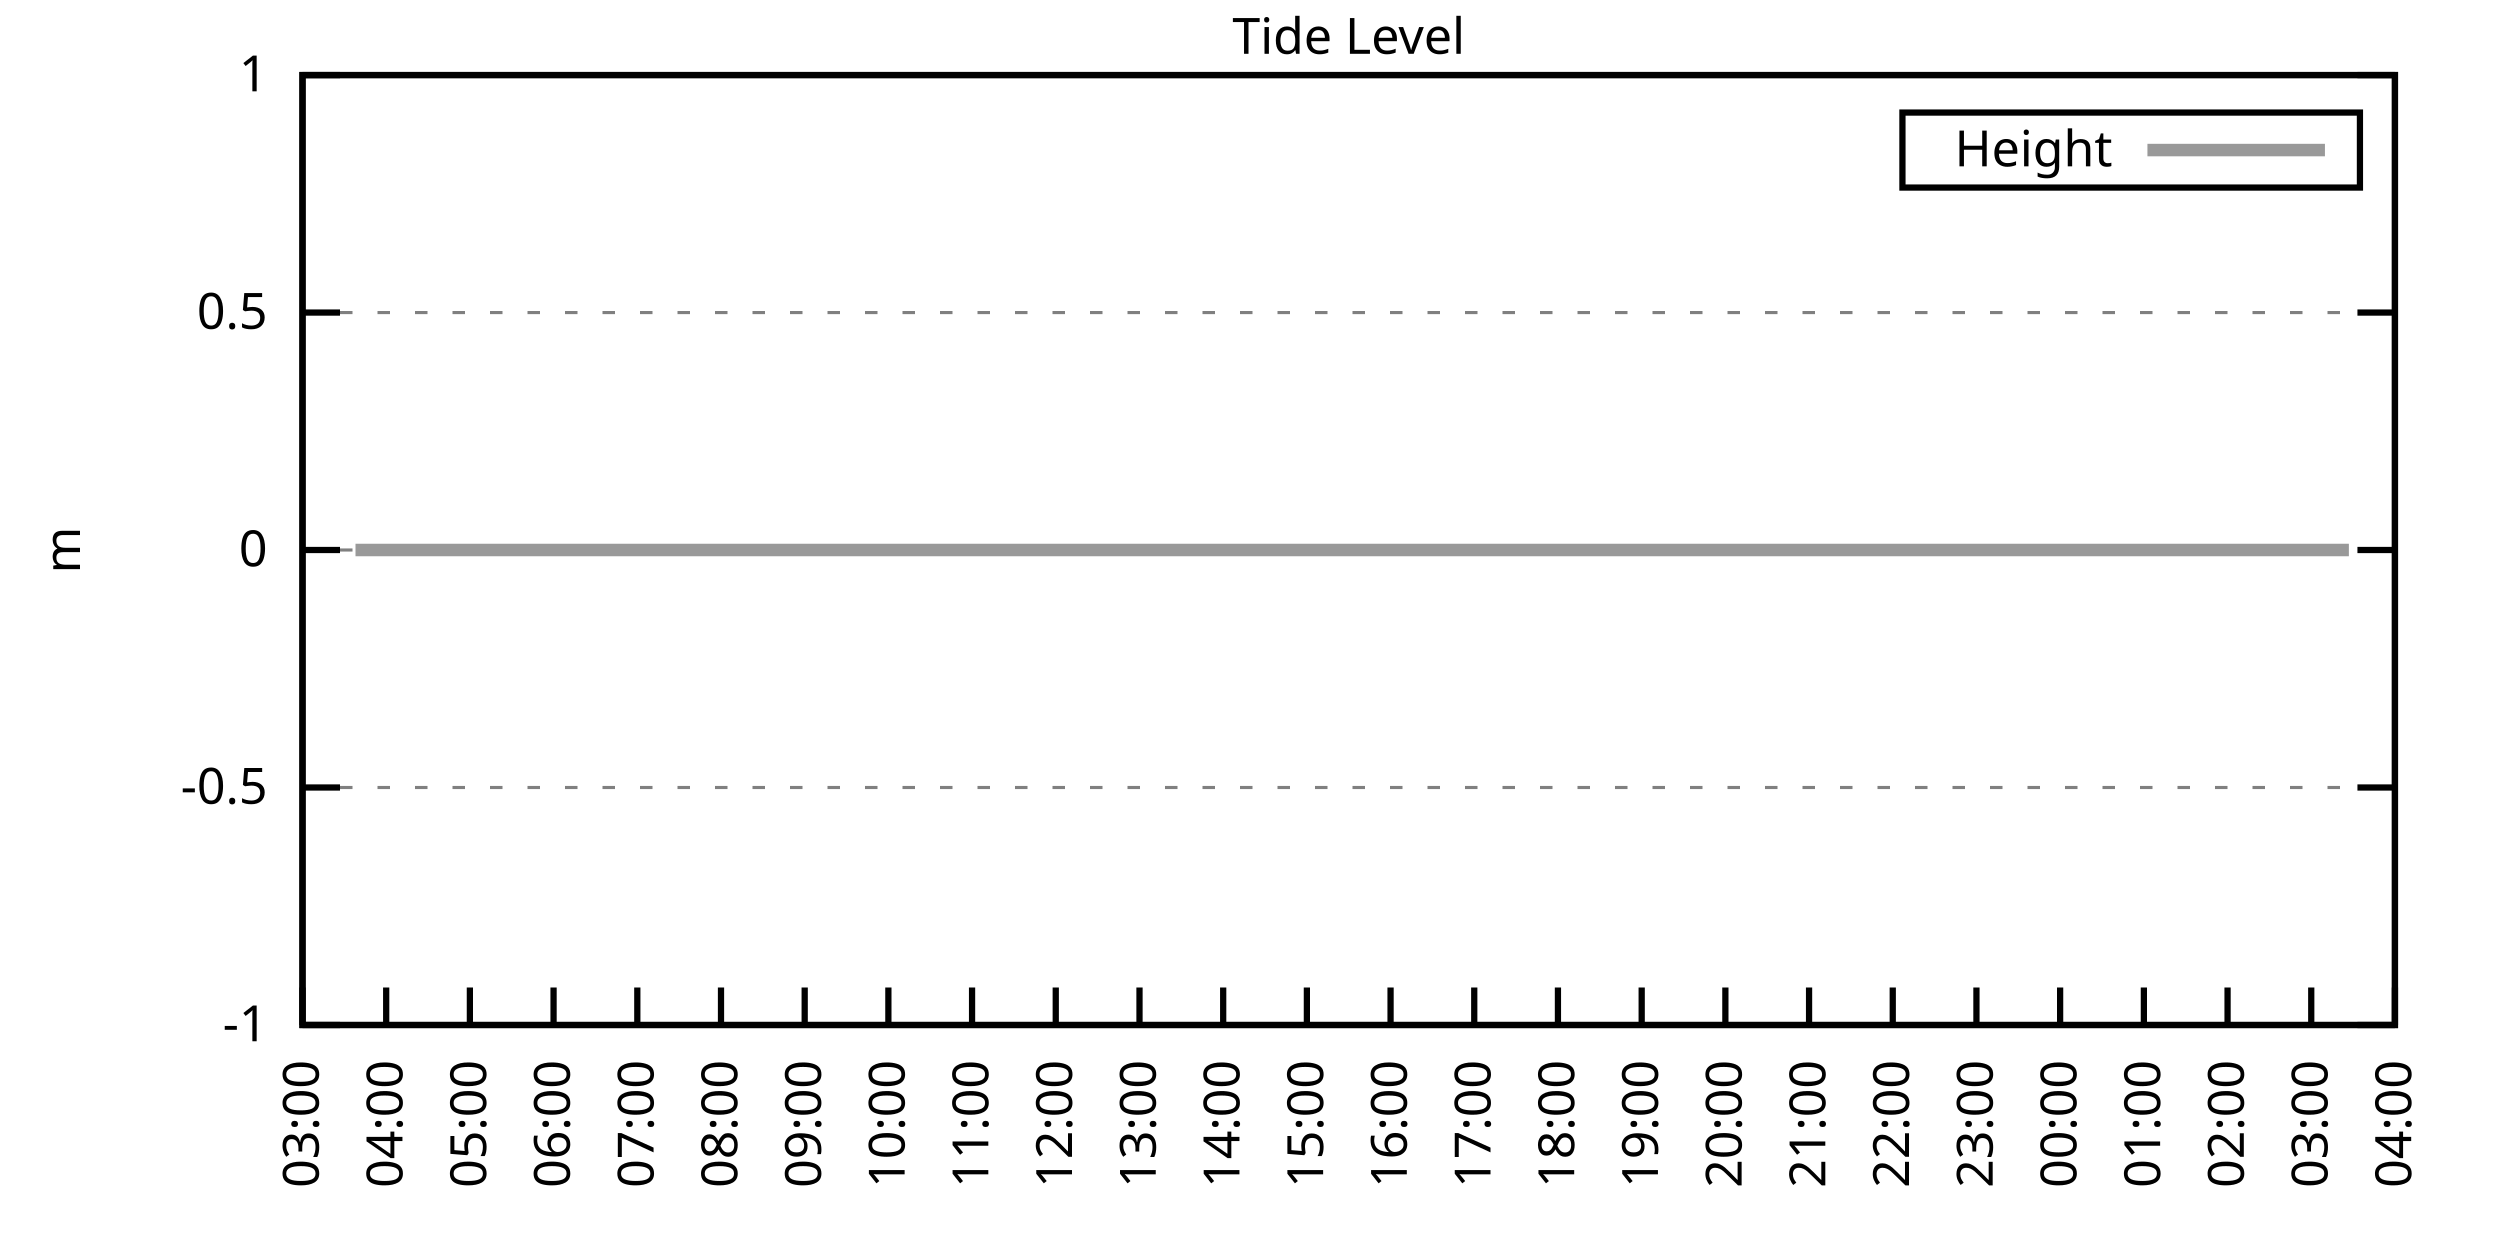
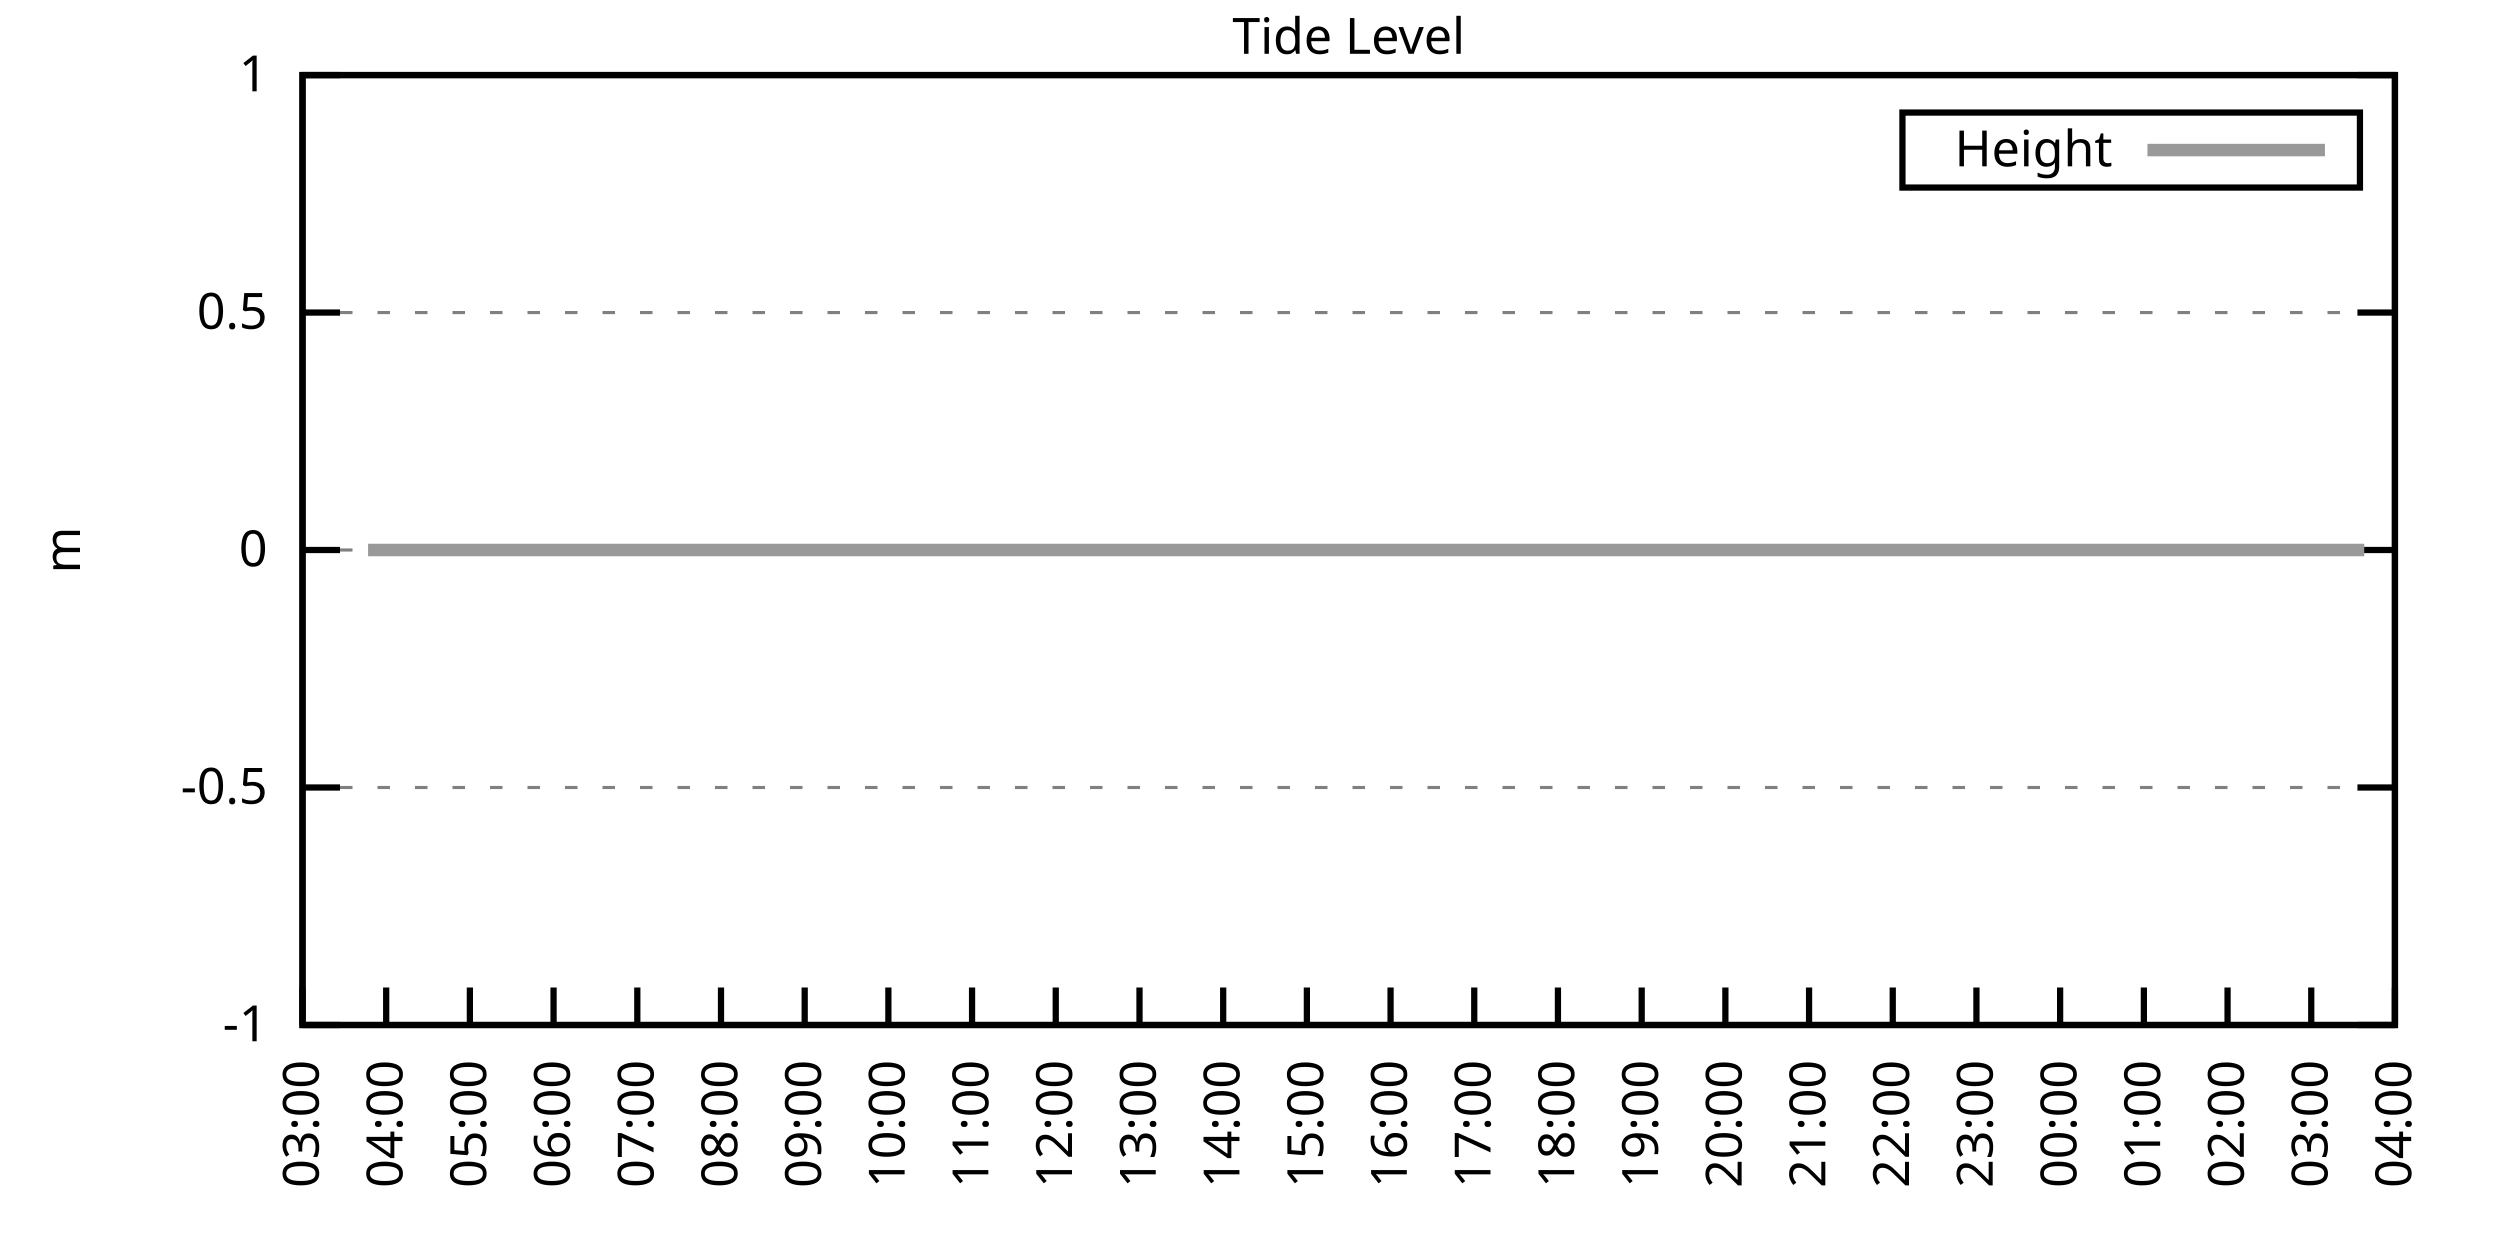
<svg xmlns="http://www.w3.org/2000/svg" xmlns:xlink="http://www.w3.org/1999/xlink" width="400" height="200" viewBox="0 0 400 200">
  <g id="gnuplot_canvas">
    <rect x="0" y="0" width="400" height="200" fill="none" />
    <defs>
      <circle id="gpDot" r="0.5" stroke-width="0.5" stroke="currentColor" />
      <path id="gpPt0" stroke-width="0.333" stroke="currentColor" d="M-1,0 h2 M0,-1 v2" />
      <path id="gpPt1" stroke-width="0.333" stroke="currentColor" d="M-1,-1 L1,1 M1,-1 L-1,1" />
      <path id="gpPt2" stroke-width="0.333" stroke="currentColor" d="M-1,0 L1,0 M0,-1 L0,1 M-1,-1 L1,1 M-1,1 L1,-1" />
      <rect id="gpPt3" stroke-width="0.333" stroke="currentColor" x="-1" y="-1" width="2" height="2" />
      <rect id="gpPt4" stroke-width="0.333" stroke="currentColor" fill="currentColor" x="-1" y="-1" width="2" height="2" />
      <circle id="gpPt5" stroke-width="0.333" stroke="currentColor" cx="0" cy="0" r="1" />
      <use xlink:href="#gpPt5" id="gpPt6" fill="currentColor" stroke="none" />
      <path id="gpPt7" stroke-width="0.333" stroke="currentColor" d="M0,-1.33 L-1.33,0.67 L1.33,0.67 z" />
      <use xlink:href="#gpPt7" id="gpPt8" fill="currentColor" stroke="none" />
      <use xlink:href="#gpPt7" id="gpPt9" stroke="currentColor" transform="rotate(180)" />
      <use xlink:href="#gpPt9" id="gpPt10" fill="currentColor" stroke="none" />
      <use xlink:href="#gpPt3" id="gpPt11" stroke="currentColor" transform="rotate(45)" />
      <use xlink:href="#gpPt11" id="gpPt12" fill="currentColor" stroke="none" />
      <path id="gpPt13" stroke-width="0.333" stroke="currentColor" d="M0,1.330 L1.265,0.411 L0.782,-1.067 L-0.782,-1.076 L-1.265,0.411 z" />
      <use xlink:href="#gpPt13" id="gpPt14" fill="currentColor" stroke="none" />
      <filter id="textbox" filterUnits="objectBoundingBox" x="0" y="0" height="1" width="1">
        <feFlood flood-color="white" flood-opacity="1" result="bgnd" />
        <feComposite in="SourceGraphic" in2="bgnd" operator="atop" />
      </filter>
      <filter id="greybox" filterUnits="objectBoundingBox" x="0" y="0" height="1" width="1">
        <feFlood flood-color="lightgrey" flood-opacity="1" result="grey" />
        <feComposite in="SourceGraphic" in2="grey" operator="atop" />
      </filter>
    </defs>
    <g fill="none" color="white" stroke="currentColor" stroke-width="1.00" stroke-linecap="butt" stroke-linejoin="miter">
</g>
    <g fill="none" color="black" stroke="currentColor" stroke-width="1.00" stroke-linecap="butt" stroke-linejoin="miter">
      <g stroke="none" shape-rendering="crispEdges">
        <polygon fill="rgb(255, 255, 255)" points="48.40,164.00 383.18,164.00 383.18,12.02 48.40,12.02 " />
      </g>
    </g>
    <g fill="none" color="black" stroke="currentColor" stroke-width="1.00" stroke-linecap="butt" stroke-linejoin="miter">
</g>
    <g fill="none" color="black" stroke="black" stroke-width="0.50" stroke-linecap="butt" stroke-linejoin="miter">
</g>
    <g fill="none" color="gray" stroke="currentColor" stroke-width="0.50" stroke-linecap="butt" stroke-linejoin="miter">
      <path stroke="gray" stroke-dasharray="2,4" class="gridline" d="M48.40,164.00 L383.19,164.00  " />
    </g>
    <g fill="none" color="gray" stroke="gray" stroke-width="1.00" stroke-linecap="butt" stroke-linejoin="miter">
</g>
    <g fill="none" color="black" stroke="currentColor" stroke-width="1.00" stroke-linecap="butt" stroke-linejoin="miter">
      <path stroke="black" d="M48.40,164.00 L54.40,164.00 M383.19,164.00 L377.19,164.00  " />
      <g transform="translate(42.80,166.60)" stroke="none" fill="black" font-family="Sans" font-size="8.00" text-anchor="end">
        <text>
          <tspan font-family="Sans">-1</tspan>
        </text>
      </g>
    </g>
    <g fill="none" color="black" stroke="currentColor" stroke-width="1.00" stroke-linecap="butt" stroke-linejoin="miter">
</g>
    <g fill="none" color="black" stroke="black" stroke-width="0.50" stroke-linecap="butt" stroke-linejoin="miter">
</g>
    <g fill="none" color="gray" stroke="currentColor" stroke-width="0.50" stroke-linecap="butt" stroke-linejoin="miter">
      <path stroke="gray" stroke-dasharray="2,4" class="gridline" d="M48.40,126.00 L383.19,126.00  " />
    </g>
    <g fill="none" color="gray" stroke="gray" stroke-width="1.00" stroke-linecap="butt" stroke-linejoin="miter">
</g>
    <g fill="none" color="black" stroke="currentColor" stroke-width="1.00" stroke-linecap="butt" stroke-linejoin="miter">
      <path stroke="black" d="M48.40,126.00 L54.40,126.00 M383.19,126.00 L377.19,126.00  " />
      <g transform="translate(42.80,128.60)" stroke="none" fill="black" font-family="Sans" font-size="8.00" text-anchor="end">
        <text>
          <tspan font-family="Sans">-0.5</tspan>
        </text>
      </g>
    </g>
    <g fill="none" color="black" stroke="currentColor" stroke-width="1.00" stroke-linecap="butt" stroke-linejoin="miter">
</g>
    <g fill="none" color="black" stroke="black" stroke-width="0.50" stroke-linecap="butt" stroke-linejoin="miter">
</g>
    <g fill="none" color="gray" stroke="currentColor" stroke-width="0.50" stroke-linecap="butt" stroke-linejoin="miter">
      <path stroke="gray" stroke-dasharray="2,4" class="gridline" d="M48.40,88.00 L383.19,88.00  " />
    </g>
    <g fill="none" color="gray" stroke="gray" stroke-width="1.00" stroke-linecap="butt" stroke-linejoin="miter">
</g>
    <g fill="none" color="black" stroke="currentColor" stroke-width="1.00" stroke-linecap="butt" stroke-linejoin="miter">
      <path stroke="black" d="M48.40,88.00 L54.40,88.00 M383.19,88.00 L377.19,88.00  " />
      <g transform="translate(42.80,90.60)" stroke="none" fill="black" font-family="Sans" font-size="8.00" text-anchor="end">
        <text>
          <tspan font-family="Sans"> 0</tspan>
        </text>
      </g>
    </g>
    <g fill="none" color="black" stroke="currentColor" stroke-width="1.00" stroke-linecap="butt" stroke-linejoin="miter">
</g>
    <g fill="none" color="black" stroke="black" stroke-width="0.50" stroke-linecap="butt" stroke-linejoin="miter">
</g>
    <g fill="none" color="gray" stroke="currentColor" stroke-width="0.50" stroke-linecap="butt" stroke-linejoin="miter">
      <path stroke="gray" stroke-dasharray="2,4" class="gridline" d="M48.40,50.01 L383.19,50.01  " />
    </g>
    <g fill="none" color="gray" stroke="gray" stroke-width="1.00" stroke-linecap="butt" stroke-linejoin="miter">
</g>
    <g fill="none" color="black" stroke="currentColor" stroke-width="1.00" stroke-linecap="butt" stroke-linejoin="miter">
      <path stroke="black" d="M48.40,50.01 L54.40,50.01 M383.19,50.01 L377.19,50.01  " />
      <g transform="translate(42.80,52.61)" stroke="none" fill="black" font-family="Sans" font-size="8.00" text-anchor="end">
        <text>
          <tspan font-family="Sans"> 0.5</tspan>
        </text>
      </g>
    </g>
    <g fill="none" color="black" stroke="currentColor" stroke-width="1.00" stroke-linecap="butt" stroke-linejoin="miter">
</g>
    <g fill="none" color="black" stroke="black" stroke-width="0.50" stroke-linecap="butt" stroke-linejoin="miter">
</g>
    <g fill="none" color="gray" stroke="currentColor" stroke-width="0.50" stroke-linecap="butt" stroke-linejoin="miter">
      <path stroke="gray" stroke-dasharray="2,4" class="gridline" d="M48.40,12.01 L383.19,12.01  " />
    </g>
    <g fill="none" color="gray" stroke="gray" stroke-width="1.00" stroke-linecap="butt" stroke-linejoin="miter">
</g>
    <g fill="none" color="black" stroke="currentColor" stroke-width="1.00" stroke-linecap="butt" stroke-linejoin="miter">
      <path stroke="black" d="M48.40,12.01 L54.40,12.01 M383.19,12.01 L377.19,12.01  " />
      <g transform="translate(42.80,14.61)" stroke="none" fill="black" font-family="Sans" font-size="8.00" text-anchor="end">
        <text>
          <tspan font-family="Sans"> 1</tspan>
        </text>
      </g>
    </g>
    <g fill="none" color="black" stroke="currentColor" stroke-width="1.00" stroke-linecap="butt" stroke-linejoin="miter">
      <path stroke="black" d="M48.40,164.00 L48.40,158.00  " />
      <g transform="translate(51.00,169.60) rotate(270.00)" stroke="none" fill="black" font-family="Sans" font-size="8.00" text-anchor="end">
        <text>
          <tspan font-family="Sans">03:00</tspan>
        </text>
      </g>
    </g>
    <g fill="none" color="black" stroke="currentColor" stroke-width="1.00" stroke-linecap="butt" stroke-linejoin="miter">
      <path stroke="black" d="M61.79,164.00 L61.79,158.00  " />
      <g transform="translate(64.39,169.60) rotate(270.00)" stroke="none" fill="black" font-family="Sans" font-size="8.00" text-anchor="end">
        <text>
          <tspan font-family="Sans">04:00</tspan>
        </text>
      </g>
    </g>
    <g fill="none" color="black" stroke="currentColor" stroke-width="1.00" stroke-linecap="butt" stroke-linejoin="miter">
      <path stroke="black" d="M75.18,164.00 L75.18,158.00  " />
      <g transform="translate(77.78,169.60) rotate(270.00)" stroke="none" fill="black" font-family="Sans" font-size="8.00" text-anchor="end">
        <text>
          <tspan font-family="Sans">05:00</tspan>
        </text>
      </g>
    </g>
    <g fill="none" color="black" stroke="currentColor" stroke-width="1.00" stroke-linecap="butt" stroke-linejoin="miter">
      <path stroke="black" d="M88.57,164.00 L88.57,158.00  " />
      <g transform="translate(91.17,169.60) rotate(270.00)" stroke="none" fill="black" font-family="Sans" font-size="8.00" text-anchor="end">
        <text>
          <tspan font-family="Sans">06:00</tspan>
        </text>
      </g>
    </g>
    <g fill="none" color="black" stroke="currentColor" stroke-width="1.00" stroke-linecap="butt" stroke-linejoin="miter">
      <path stroke="black" d="M101.97,164.00 L101.97,158.00  " />
      <g transform="translate(104.57,169.60) rotate(270.00)" stroke="none" fill="black" font-family="Sans" font-size="8.00" text-anchor="end">
        <text>
          <tspan font-family="Sans">07:00</tspan>
        </text>
      </g>
    </g>
    <g fill="none" color="black" stroke="currentColor" stroke-width="1.00" stroke-linecap="butt" stroke-linejoin="miter">
      <path stroke="black" d="M115.36,164.00 L115.36,158.00  " />
      <g transform="translate(117.96,169.60) rotate(270.00)" stroke="none" fill="black" font-family="Sans" font-size="8.00" text-anchor="end">
        <text>
          <tspan font-family="Sans">08:00</tspan>
        </text>
      </g>
    </g>
    <g fill="none" color="black" stroke="currentColor" stroke-width="1.00" stroke-linecap="butt" stroke-linejoin="miter">
      <path stroke="black" d="M128.75,164.00 L128.75,158.00  " />
      <g transform="translate(131.35,169.60) rotate(270.00)" stroke="none" fill="black" font-family="Sans" font-size="8.00" text-anchor="end">
        <text>
          <tspan font-family="Sans">09:00</tspan>
        </text>
      </g>
    </g>
    <g fill="none" color="black" stroke="currentColor" stroke-width="1.00" stroke-linecap="butt" stroke-linejoin="miter">
      <path stroke="black" d="M142.14,164.00 L142.14,158.00  " />
      <g transform="translate(144.74,169.60) rotate(270.00)" stroke="none" fill="black" font-family="Sans" font-size="8.00" text-anchor="end">
        <text>
          <tspan font-family="Sans">10:00</tspan>
        </text>
      </g>
    </g>
    <g fill="none" color="black" stroke="currentColor" stroke-width="1.00" stroke-linecap="butt" stroke-linejoin="miter">
      <path stroke="black" d="M155.53,164.00 L155.53,158.00  " />
      <g transform="translate(158.13,169.60) rotate(270.00)" stroke="none" fill="black" font-family="Sans" font-size="8.00" text-anchor="end">
        <text>
          <tspan font-family="Sans">11:00</tspan>
        </text>
      </g>
    </g>
    <g fill="none" color="black" stroke="currentColor" stroke-width="1.00" stroke-linecap="butt" stroke-linejoin="miter">
      <path stroke="black" d="M168.92,164.00 L168.92,158.00  " />
      <g transform="translate(171.52,169.60) rotate(270.00)" stroke="none" fill="black" font-family="Sans" font-size="8.00" text-anchor="end">
        <text>
          <tspan font-family="Sans">12:00</tspan>
        </text>
      </g>
    </g>
    <g fill="none" color="black" stroke="currentColor" stroke-width="1.00" stroke-linecap="butt" stroke-linejoin="miter">
      <path stroke="black" d="M182.32,164.00 L182.32,158.00  " />
      <g transform="translate(184.92,169.60) rotate(270.00)" stroke="none" fill="black" font-family="Sans" font-size="8.00" text-anchor="end">
        <text>
          <tspan font-family="Sans">13:00</tspan>
        </text>
      </g>
    </g>
    <g fill="none" color="black" stroke="currentColor" stroke-width="1.00" stroke-linecap="butt" stroke-linejoin="miter">
      <path stroke="black" d="M195.71,164.00 L195.71,158.00  " />
      <g transform="translate(198.31,169.60) rotate(270.00)" stroke="none" fill="black" font-family="Sans" font-size="8.00" text-anchor="end">
        <text>
          <tspan font-family="Sans">14:00</tspan>
        </text>
      </g>
    </g>
    <g fill="none" color="black" stroke="currentColor" stroke-width="1.00" stroke-linecap="butt" stroke-linejoin="miter">
      <path stroke="black" d="M209.10,164.00 L209.10,158.00  " />
      <g transform="translate(211.70,169.60) rotate(270.00)" stroke="none" fill="black" font-family="Sans" font-size="8.00" text-anchor="end">
        <text>
          <tspan font-family="Sans">15:00</tspan>
        </text>
      </g>
    </g>
    <g fill="none" color="black" stroke="currentColor" stroke-width="1.00" stroke-linecap="butt" stroke-linejoin="miter">
      <path stroke="black" d="M222.49,164.00 L222.49,158.00  " />
      <g transform="translate(225.09,169.60) rotate(270.00)" stroke="none" fill="black" font-family="Sans" font-size="8.00" text-anchor="end">
        <text>
          <tspan font-family="Sans">16:00</tspan>
        </text>
      </g>
    </g>
    <g fill="none" color="black" stroke="currentColor" stroke-width="1.00" stroke-linecap="butt" stroke-linejoin="miter">
      <path stroke="black" d="M235.88,164.00 L235.88,158.00  " />
      <g transform="translate(238.48,169.60) rotate(270.00)" stroke="none" fill="black" font-family="Sans" font-size="8.00" text-anchor="end">
        <text>
          <tspan font-family="Sans">17:00</tspan>
        </text>
      </g>
    </g>
    <g fill="none" color="black" stroke="currentColor" stroke-width="1.00" stroke-linecap="butt" stroke-linejoin="miter">
      <path stroke="black" d="M249.27,164.00 L249.27,158.00  " />
      <g transform="translate(251.87,169.60) rotate(270.00)" stroke="none" fill="black" font-family="Sans" font-size="8.00" text-anchor="end">
        <text>
          <tspan font-family="Sans">18:00</tspan>
        </text>
      </g>
    </g>
    <g fill="none" color="black" stroke="currentColor" stroke-width="1.00" stroke-linecap="butt" stroke-linejoin="miter">
      <path stroke="black" d="M262.67,164.00 L262.67,158.00  " />
      <g transform="translate(265.27,169.60) rotate(270.00)" stroke="none" fill="black" font-family="Sans" font-size="8.00" text-anchor="end">
        <text>
          <tspan font-family="Sans">19:00</tspan>
        </text>
      </g>
    </g>
    <g fill="none" color="black" stroke="currentColor" stroke-width="1.00" stroke-linecap="butt" stroke-linejoin="miter">
      <path stroke="black" d="M276.06,164.00 L276.06,158.00  " />
      <g transform="translate(278.66,169.60) rotate(270.00)" stroke="none" fill="black" font-family="Sans" font-size="8.00" text-anchor="end">
        <text>
          <tspan font-family="Sans">20:00</tspan>
        </text>
      </g>
    </g>
    <g fill="none" color="black" stroke="currentColor" stroke-width="1.00" stroke-linecap="butt" stroke-linejoin="miter">
      <path stroke="black" d="M289.45,164.00 L289.45,158.00  " />
      <g transform="translate(292.05,169.60) rotate(270.00)" stroke="none" fill="black" font-family="Sans" font-size="8.00" text-anchor="end">
        <text>
          <tspan font-family="Sans">21:00</tspan>
        </text>
      </g>
    </g>
    <g fill="none" color="black" stroke="currentColor" stroke-width="1.00" stroke-linecap="butt" stroke-linejoin="miter">
      <path stroke="black" d="M302.84,164.00 L302.84,158.00  " />
      <g transform="translate(305.44,169.60) rotate(270.00)" stroke="none" fill="black" font-family="Sans" font-size="8.00" text-anchor="end">
        <text>
          <tspan font-family="Sans">22:00</tspan>
        </text>
      </g>
    </g>
    <g fill="none" color="black" stroke="currentColor" stroke-width="1.00" stroke-linecap="butt" stroke-linejoin="miter">
      <path stroke="black" d="M316.23,164.00 L316.23,158.00  " />
      <g transform="translate(318.83,169.60) rotate(270.00)" stroke="none" fill="black" font-family="Sans" font-size="8.00" text-anchor="end">
        <text>
          <tspan font-family="Sans">23:00</tspan>
        </text>
      </g>
    </g>
    <g fill="none" color="black" stroke="currentColor" stroke-width="1.00" stroke-linecap="butt" stroke-linejoin="miter">
      <path stroke="black" d="M329.62,164.00 L329.62,158.00  " />
      <g transform="translate(332.22,169.60) rotate(270.00)" stroke="none" fill="black" font-family="Sans" font-size="8.00" text-anchor="end">
        <text>
          <tspan font-family="Sans">00:00</tspan>
        </text>
      </g>
    </g>
    <g fill="none" color="black" stroke="currentColor" stroke-width="1.00" stroke-linecap="butt" stroke-linejoin="miter">
      <path stroke="black" d="M343.02,164.00 L343.02,158.00  " />
      <g transform="translate(345.62,169.60) rotate(270.00)" stroke="none" fill="black" font-family="Sans" font-size="8.00" text-anchor="end">
        <text>
          <tspan font-family="Sans">01:00</tspan>
        </text>
      </g>
    </g>
    <g fill="none" color="black" stroke="currentColor" stroke-width="1.00" stroke-linecap="butt" stroke-linejoin="miter">
      <path stroke="black" d="M356.41,164.00 L356.41,158.00  " />
      <g transform="translate(359.01,169.60) rotate(270.00)" stroke="none" fill="black" font-family="Sans" font-size="8.00" text-anchor="end">
        <text>
          <tspan font-family="Sans">02:00</tspan>
        </text>
      </g>
    </g>
    <g fill="none" color="black" stroke="currentColor" stroke-width="1.00" stroke-linecap="butt" stroke-linejoin="miter">
      <path stroke="black" d="M369.80,164.00 L369.80,158.00  " />
      <g transform="translate(372.40,169.60) rotate(270.00)" stroke="none" fill="black" font-family="Sans" font-size="8.00" text-anchor="end">
        <text>
          <tspan font-family="Sans">03:00</tspan>
        </text>
      </g>
    </g>
    <g fill="none" color="black" stroke="currentColor" stroke-width="1.00" stroke-linecap="butt" stroke-linejoin="miter">
      <path stroke="black" d="M383.19,164.00 L383.19,158.00  " />
      <g transform="translate(385.79,169.60) rotate(270.00)" stroke="none" fill="black" font-family="Sans" font-size="8.00" text-anchor="end">
        <text>
          <tspan font-family="Sans">04:00</tspan>
        </text>
      </g>
    </g>
    <g fill="none" color="black" stroke="currentColor" stroke-width="1.00" stroke-linecap="butt" stroke-linejoin="miter">
</g>
    <g fill="none" color="black" stroke="currentColor" stroke-width="1.00" stroke-linecap="butt" stroke-linejoin="miter">
      <path stroke="black" d="M48.40,12.01 L48.40,164.00 L383.19,164.00 L383.19,12.01 L48.40,12.01 Z  " />
    </g>
    <g fill="none" color="black" stroke="currentColor" stroke-width="1.00" stroke-linecap="butt" stroke-linejoin="miter">
</g>
    <g fill="none" color="black" stroke="currentColor" stroke-width="1.00" stroke-linecap="butt" stroke-linejoin="miter">
      <path stroke="black" d="M304.39,30.01 L304.39,18.01 L377.59,18.01 L377.59,30.01 L304.39,30.01 Z  " />
    </g>
    <g id="Tide_level_plot_1">
      <g fill="none" color="white" stroke="black" stroke-width="2.00" stroke-linecap="butt" stroke-linejoin="miter">
</g>
      <g fill="none" color="black" stroke="currentColor" stroke-width="2.00" stroke-linecap="butt" stroke-linejoin="miter">
        <g transform="translate(337.99,26.61)" stroke="none" fill="black" font-family="Sans" font-size="8.00" text-anchor="end">
          <text>
            <tspan font-family="Sans">Height</tspan>
          </text>
        </g>
      </g>
      <g fill="none" color="black" stroke="currentColor" stroke-width="2.00" stroke-linecap="butt" stroke-linejoin="miter">
-         <path stroke="rgb(153, 153, 153)" d="M343.59,24.01 L371.99,24.01 M56.88,88.00 L58.89,88.00 L61.57,88.00 L63.35,88.00 L65.81,88.00 L68.04,88.00   L70.27,88.00 L72.73,88.00 L74.51,88.00 L77.19,88.00 L79.20,88.00 L81.66,88.00 L83.66,88.00 L86.12,88.00   L88.13,88.00 L90.36,88.00 L92.82,88.00 L94.82,88.00 L97.28,88.00 L99.29,88.00 L101.52,88.00 L103.53,88.00   L105.98,88.00 L108.22,88.00 L110.67,88.00 L112.90,88.00 L114.91,88.00 L117.14,88.00 L119.38,88.00 L121.61,88.00   L123.84,88.00 L126.29,88.00 L128.30,88.00 L130.76,88.00 L132.99,88.00 L135.00,88.00 L137.23,88.00 L139.69,88.00   L141.69,88.00 L144.15,88.00 L146.16,88.00 L148.39,88.00 L150.85,88.00 L152.85,88.00 L155.31,88.00 L157.32,88.00   L159.33,88.00 L162.01,88.00 L164.01,88.00 L166.47,88.00 L168.48,88.00 L170.93,88.00 L172.94,88.00 L175.17,88.00   L177.63,88.00 L179.64,88.00 L181.65,88.00 L184.10,88.00 L186.56,88.00 L188.57,88.00 L190.80,88.00 L193.03,88.00   L195.48,88.00 L197.49,88.00 L199.50,88.00 L201.96,88.00 L204.19,88.00 L206.42,88.00 L208.65,88.00 L210.88,88.00   L212.89,88.00 L215.57,88.00 L217.80,88.00 L219.81,88.00 L221.82,88.00 L224.50,88.00 L226.51,88.00 L228.74,88.00   L231.20,88.00 L232.98,88.00 L235.66,88.00 L237.67,88.00 L240.12,88.00 L242.13,88.00 L244.59,88.00 L246.37,88.00   L249.05,88.00 L251.06,88.00 L253.51,88.00 L255.52,88.00 L257.76,88.00 L260.21,88.00 L262.22,88.00 L264.23,88.00   L266.68,88.00 L269.14,88.00 L271.15,88.00 L273.16,88.00 L275.83,88.00 L277.84,88.00 L280.07,88.00 L282.53,88.00   L284.54,88.00 L286.99,88.00 L289.00,88.00 L291.01,88.00 L293.69,88.00 L295.92,88.00 L297.93,88.00 L300.16,88.00   L302.62,88.00 L304.63,88.00 L307.08,88.00 L309.09,88.00 L311.54,88.00 L313.78,88.00 L315.56,88.00 L318.24,88.00   L320.03,88.00 L322.48,88.00 L324.71,88.00 L327.17,88.00 L329.18,88.00 L331.41,88.00 L333.64,88.00 L335.87,88.00   L337.88,88.00 L340.56,88.00 L342.57,88.00 L344.58,88.00 L346.81,88.00 L349.49,88.00 L351.50,88.00 L353.51,88.00   L355.74,88.00 L357.97,88.00 L360.42,88.00 L362.21,88.00 L365.11,88.00 L367.12,88.00 L369.58,88.00 L371.81,88.00   L373.82,88.00 L375.82,88.00  " />
+         <path stroke="rgb(153, 153, 153)" d="M343.59,24.01 L371.99,24.01 M58.89,88.00 L61.57,88.00 L63.35,88.00 L65.81,88.00 L68.04,88.00 L70.27,88.00   L72.73,88.00 L74.51,88.00 L77.19,88.00 L79.20,88.00 L81.66,88.00 L83.66,88.00 L86.12,88.00 L88.13,88.00   L90.36,88.00 L92.82,88.00 L94.82,88.00 L97.28,88.00 L99.29,88.00 L101.52,88.00 L103.53,88.00 L105.98,88.00   L108.22,88.00 L110.67,88.00 L112.90,88.00 L114.91,88.00 L117.14,88.00 L119.38,88.00 L121.61,88.00 L123.84,88.00   L126.29,88.00 L128.30,88.00 L130.76,88.00 L132.99,88.00 L135.00,88.00 L137.23,88.00 L139.69,88.00 L141.69,88.00   L144.15,88.00 L146.16,88.00 L148.39,88.00 L150.85,88.00 L152.85,88.00 L155.31,88.00 L157.32,88.00 L159.33,88.00   L162.01,88.00 L164.01,88.00 L166.47,88.00 L168.48,88.00 L170.93,88.00 L172.94,88.00 L175.17,88.00 L177.63,88.00   L179.64,88.00 L181.65,88.00 L184.10,88.00 L186.56,88.00 L188.57,88.00 L190.80,88.00 L193.03,88.00 L195.48,88.00   L197.49,88.00 L199.50,88.00 L201.96,88.00 L204.19,88.00 L206.42,88.00 L208.65,88.00 L210.88,88.00 L212.89,88.00   L215.57,88.00 L217.80,88.00 L219.81,88.00 L221.82,88.00 L224.50,88.00 L226.51,88.00 L228.74,88.00 L231.20,88.00   L232.98,88.00 L235.66,88.00 L237.67,88.00 L240.12,88.00 L242.13,88.00 L244.59,88.00 L246.37,88.00 L249.05,88.00   L251.06,88.00 L253.51,88.00 L255.52,88.00 L257.76,88.00 L260.21,88.00 L262.22,88.00 L264.23,88.00 L266.68,88.00   L269.14,88.00 L271.15,88.00 L273.16,88.00 L275.83,88.00 L277.84,88.00 L280.07,88.00 L282.53,88.00 L284.54,88.00   L286.99,88.00 L289.00,88.00 L291.01,88.00 L293.69,88.00 L295.92,88.00 L297.93,88.00 L300.16,88.00 L302.62,88.00   L304.63,88.00 L307.08,88.00 L309.09,88.00 L311.54,88.00 L313.78,88.00 L315.56,88.00 L318.24,88.00 L320.03,88.00   L322.48,88.00 L324.71,88.00 L327.17,88.00 L329.18,88.00 L331.41,88.00 L333.64,88.00 L335.87,88.00 L337.88,88.00   L340.56,88.00 L342.57,88.00 L344.58,88.00 L346.81,88.00 L349.49,88.00 L351.50,88.00 L353.51,88.00 L355.74,88.00   L357.97,88.00 L360.42,88.00 L362.21,88.00 L365.11,88.00 L367.12,88.00 L369.58,88.00 L371.81,88.00 L373.82,88.00   L375.82,88.00 L378.28,88.00  " />
      </g>
    </g>
    <g fill="none" color="black" stroke="currentColor" stroke-width="2.00" stroke-linecap="butt" stroke-linejoin="miter">
</g>
    <g fill="none" color="black" stroke="black" stroke-width="1.00" stroke-linecap="butt" stroke-linejoin="miter">
</g>
    <g fill="none" color="black" stroke="currentColor" stroke-width="1.00" stroke-linecap="butt" stroke-linejoin="miter">
      <path stroke="black" d="M48.40,12.01 L48.40,164.00 L383.19,164.00 L383.19,12.01 L48.40,12.01 Z  " />
      <g transform="translate(12.80,88.01) rotate(270.00)" stroke="none" fill="black" font-family="Sans" font-size="8.00" text-anchor="middle">
        <text>
          <tspan font-family="Sans">m</tspan>
        </text>
      </g>
    </g>
    <g fill="none" color="black" stroke="currentColor" stroke-width="1.00" stroke-linecap="butt" stroke-linejoin="miter">
</g>
    <g fill="none" color="black" stroke="currentColor" stroke-width="1.00" stroke-linecap="butt" stroke-linejoin="miter">
      <g transform="translate(215.79,8.61)" stroke="none" fill="black" font-family="Sans" font-size="8.00" text-anchor="middle">
        <text>
          <tspan font-family="Sans">Tide Level</tspan>
        </text>
      </g>
    </g>
    <g fill="none" color="black" stroke="currentColor" stroke-width="1.00" stroke-linecap="butt" stroke-linejoin="miter">
</g>
  </g>
</svg>
